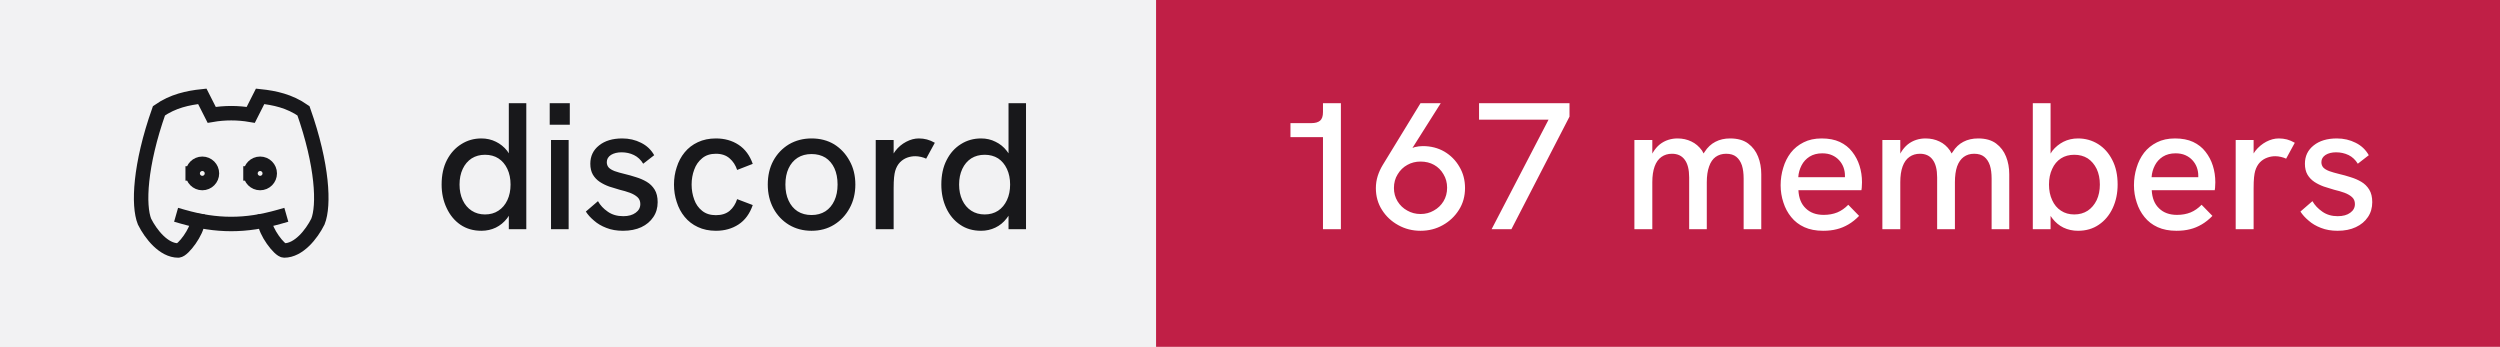
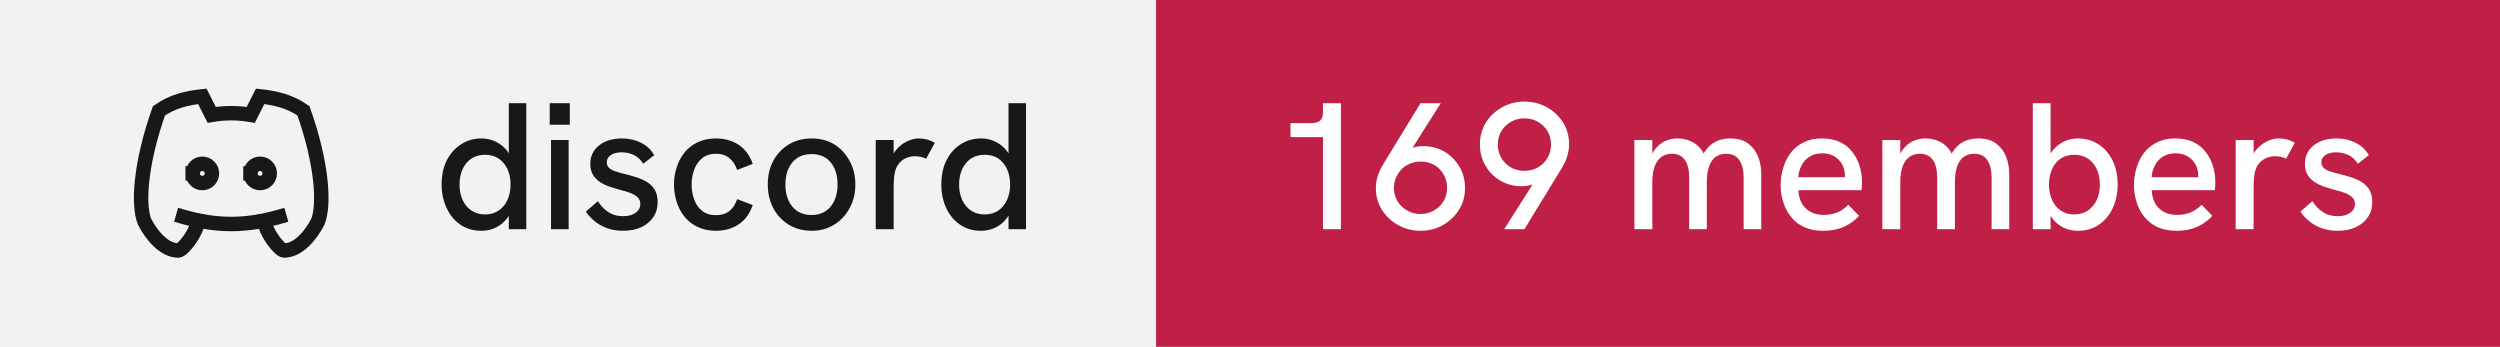
- <svg xmlns="http://www.w3.org/2000/svg" width="173" height="24" viewBox="0 0 173 24" role="img" aria-label="discord: 167 members">
+ <svg xmlns="http://www.w3.org/2000/svg" width="173" height="24" viewBox="0 0 173 24" role="img" aria-label="discord: 169 members">
  <rect width="80" height="24" fill="#f2f2f3" />
  <rect x="80" width="93" height="24" fill="#c01f46" />
  <g transform="translate(8 4) scale(0.6666667)" fill="none" stroke="#18181b" stroke-width="1.5" stroke-linecap="square" stroke-linejoin="miter">
    <path d="M8 12a1 1 0 1 0 2 0a1 1 0 0 0 -2 0" />
    <path d="M14 12a1 1 0 1 0 2 0a1 1 0 0 0 -2 0" />
    <path d="M15.5 17c0 1 1.5 3 2 3c1.5 0 2.833 -1.667 3.5 -3c.667 -1.667 .5 -5.833 -1.5 -11.5c-1.457 -1.015 -3 -1.34 -4.5 -1.5l-.972 1.923a11.913 11.913 0 0 0 -4.053 0l-.975 -1.923c-1.5 .16 -3.043 .485 -4.5 1.5c-2 5.667 -2.167 9.833 -1.5 11.5c.667 1.333 2 3 3.5 3c.5 0 2 -2 2 -3" />
    <path d="M7 16.5c3.5 1 6.5 1 10 0" />
  </g>
  <path fill="#18181b" d="M33.31 15.97L33.31 15.97Q32.48 15.97 31.86 15.55Q31.25 15.13 30.91 14.40Q30.56 13.67 30.56 12.77L30.56 12.77Q30.56 11.78 30.93 11.07Q31.30 10.36 31.93 9.97Q32.55 9.58 33.31 9.58L33.31 9.58Q33.86 9.58 34.32 9.81Q34.77 10.03 35.09 10.43L35.09 10.43Q35.15 10.52 35.21 10.61L35.21 10.61L35.21 7.14L36.42 7.14L36.42 15.86L35.21 15.86L35.21 14.93Q35.15 15.03 35.09 15.11L35.09 15.11Q34.76 15.53 34.31 15.75Q33.85 15.97 33.31 15.97ZM33.56 14.84L33.56 14.84Q34.10 14.84 34.49 14.58Q34.89 14.32 35.11 13.85Q35.33 13.38 35.33 12.77Q35.33 12.16 35.11 11.69Q34.89 11.22 34.49 10.96Q34.10 10.71 33.56 10.71L33.56 10.71Q33.04 10.71 32.64 10.96Q32.24 11.22 32.02 11.69Q31.80 12.16 31.80 12.77Q31.80 13.38 32.02 13.85Q32.24 14.32 32.64 14.58Q33.04 14.84 33.56 14.84ZM39.35 15.86L38.13 15.86L38.13 9.69L39.35 9.69L39.35 15.86ZM39.43 8.63L38.04 8.63L38.04 7.14L39.43 7.14L39.43 8.63ZM43.11 15.97L43.11 15.97Q42.46 15.97 41.96 15.77Q41.46 15.58 41.11 15.27Q40.75 14.97 40.54 14.64L40.54 14.64L41.38 13.92Q41.61 14.34 42.06 14.65Q42.50 14.96 43.13 14.96L43.13 14.96Q43.67 14.96 43.99 14.72Q44.31 14.49 44.31 14.12L44.31 14.12Q44.31 13.82 44.11 13.64Q43.91 13.46 43.59 13.34Q43.26 13.22 42.88 13.13L42.88 13.13Q42.52 13.03 42.16 12.91Q41.80 12.78 41.51 12.59Q41.21 12.39 41.03 12.09Q40.85 11.78 40.85 11.33L40.85 11.33Q40.85 10.54 41.46 10.06Q42.06 9.58 43.06 9.58L43.06 9.58Q43.77 9.58 44.36 9.88Q44.95 10.17 45.27 10.74L45.27 10.74L44.51 11.33Q44.26 10.92 43.87 10.73Q43.48 10.54 43.01 10.54L43.01 10.54Q42.58 10.54 42.28 10.72Q41.99 10.91 41.99 11.22L41.99 11.22Q41.99 11.44 42.12 11.59Q42.25 11.73 42.53 11.84Q42.81 11.94 43.23 12.04L43.23 12.04Q43.61 12.13 44.01 12.26Q44.41 12.38 44.75 12.58Q45.09 12.78 45.30 13.12Q45.51 13.46 45.51 13.99L45.51 13.99Q45.51 14.58 45.21 15.02Q44.91 15.47 44.38 15.72Q43.84 15.97 43.11 15.97ZM49.54 15.97L49.54 15.97Q48.84 15.97 48.29 15.71Q47.75 15.46 47.38 15.01Q47.01 14.56 46.83 13.98Q46.64 13.41 46.64 12.77L46.64 12.77Q46.64 12.14 46.83 11.57Q47.01 10.99 47.38 10.54Q47.75 10.09 48.29 9.84Q48.84 9.58 49.54 9.58L49.54 9.58Q50.44 9.58 51.11 10.02Q51.78 10.46 52.09 11.34L52.09 11.34L51.01 11.76Q50.85 11.27 50.49 10.96Q50.13 10.64 49.54 10.64L49.54 10.64Q48.96 10.64 48.59 10.95Q48.21 11.26 48.04 11.74Q47.86 12.22 47.86 12.77L47.86 12.77Q47.86 13.32 48.04 13.81Q48.21 14.29 48.59 14.59Q48.96 14.89 49.54 14.89L49.54 14.89Q50.13 14.89 50.49 14.59Q50.85 14.28 51.01 13.78L51.01 13.78L52.09 14.19Q51.78 15.09 51.11 15.53Q50.44 15.97 49.54 15.97ZM56.16 15.97L56.16 15.97Q55.29 15.97 54.60 15.56Q53.91 15.14 53.52 14.42Q53.13 13.69 53.13 12.77L53.13 12.77Q53.13 11.84 53.51 11.13Q53.90 10.41 54.59 9.99Q55.29 9.58 56.16 9.58L56.16 9.58Q57.05 9.58 57.73 9.99Q58.40 10.41 58.79 11.13Q59.19 11.84 59.19 12.77L59.19 12.77Q59.19 13.69 58.79 14.41Q58.40 15.13 57.72 15.55Q57.04 15.97 56.16 15.97ZM56.16 14.88L56.16 14.88Q56.71 14.88 57.12 14.62Q57.52 14.36 57.74 13.88Q57.96 13.41 57.96 12.77L57.96 12.77Q57.96 12.12 57.74 11.64Q57.52 11.17 57.12 10.91Q56.71 10.66 56.16 10.66L56.16 10.66Q55.60 10.66 55.19 10.92Q54.79 11.18 54.57 11.65Q54.35 12.12 54.35 12.77L54.35 12.77Q54.35 13.41 54.57 13.88Q54.79 14.36 55.19 14.62Q55.60 14.88 56.16 14.88ZM61.84 15.86L60.60 15.86L60.60 9.69L61.84 9.69L61.84 10.62Q61.89 10.53 61.96 10.44L61.96 10.44Q62.27 10.04 62.71 9.81Q63.15 9.58 63.58 9.58L63.58 9.58Q63.88 9.58 64.14 9.65Q64.41 9.72 64.69 9.88L64.69 9.88L64.09 10.98Q63.95 10.91 63.74 10.86Q63.52 10.81 63.34 10.81L63.34 10.81Q63.05 10.81 62.77 10.91Q62.50 11.01 62.28 11.23Q62.06 11.46 61.95 11.82L61.95 11.82Q61.90 11.99 61.87 12.27Q61.84 12.56 61.84 13.04L61.84 13.04L61.84 15.86ZM67.89 15.97L67.89 15.97Q67.05 15.97 66.44 15.55Q65.82 15.13 65.48 14.40Q65.14 13.67 65.14 12.77L65.14 12.77Q65.14 11.78 65.51 11.07Q65.87 10.36 66.50 9.97Q67.12 9.58 67.89 9.58L67.89 9.58Q68.44 9.58 68.89 9.81Q69.35 10.03 69.66 10.43L69.66 10.43Q69.72 10.52 69.79 10.61L69.79 10.61L69.79 7.14L71.00 7.14L71.00 15.86L69.79 15.86L69.79 14.93Q69.72 15.03 69.66 15.11L69.66 15.11Q69.34 15.53 68.88 15.75Q68.42 15.97 67.89 15.97ZM68.14 14.84L68.14 14.84Q68.67 14.84 69.07 14.58Q69.46 14.32 69.68 13.85Q69.90 13.38 69.90 12.77Q69.90 12.16 69.68 11.69Q69.46 11.22 69.07 10.96Q68.67 10.71 68.14 10.71L68.14 10.71Q67.61 10.71 67.21 10.96Q66.81 11.22 66.59 11.69Q66.37 12.16 66.37 12.77Q66.37 13.38 66.59 13.85Q66.81 14.32 67.21 14.58Q67.61 14.84 68.14 14.84Z" />
-   <path fill="#ffffff" d="M92.79 15.86L91.55 15.86L91.55 9.49L89.30 9.49L89.30 8.52L90.75 8.52Q91.15 8.52 91.35 8.35Q91.55 8.18 91.55 7.76L91.55 7.76L91.55 7.14L92.79 7.14L92.79 15.86ZM98.30 7.14L99.70 7.14L97.74 10.24Q97.83 10.21 97.90 10.18L97.90 10.18Q98.19 10.11 98.46 10.11L98.46 10.11Q99.29 10.11 99.95 10.49Q100.61 10.88 100.99 11.54Q101.38 12.19 101.38 13.01L101.38 13.01Q101.38 13.86 100.96 14.52Q100.54 15.19 99.84 15.58Q99.15 15.97 98.30 15.97L98.30 15.97Q97.46 15.97 96.76 15.58Q96.05 15.19 95.63 14.52Q95.21 13.86 95.21 13.02L95.21 13.02Q95.21 12.58 95.34 12.17Q95.47 11.77 95.69 11.41L95.69 11.41L98.30 7.14ZM98.30 11.18L98.30 11.18Q97.80 11.18 97.39 11.41Q96.97 11.64 96.72 12.06Q96.46 12.47 96.46 13.01L96.46 13.01Q96.46 13.52 96.71 13.93Q96.96 14.34 97.38 14.57Q97.80 14.81 98.30 14.81L98.30 14.81Q98.81 14.81 99.22 14.57Q99.64 14.34 99.89 13.93Q100.14 13.52 100.14 12.99Q100.14 12.47 99.89 12.06Q99.65 11.64 99.24 11.41Q98.83 11.18 98.30 11.18ZM104.59 15.86L103.22 15.86L107.16 8.28L102.35 8.28L102.35 7.14L108.61 7.14L108.61 8.07L104.59 15.86ZM114.34 15.86L113.10 15.86L113.10 9.69L114.34 9.69L114.34 10.63Q114.36 10.58 114.39 10.54L114.39 10.54Q114.59 10.21 114.86 9.99Q115.13 9.78 115.44 9.68Q115.75 9.58 116.08 9.58L116.08 9.58Q116.61 9.58 117.04 9.79Q117.47 9.99 117.78 10.42L117.78 10.42Q117.83 10.52 117.89 10.62L117.89 10.62Q117.92 10.56 117.96 10.51L117.96 10.51Q118.26 10.04 118.71 9.81Q119.15 9.58 119.72 9.58L119.72 9.58Q120.50 9.58 120.97 9.93Q121.44 10.28 121.66 10.84Q121.88 11.39 121.88 12.06L121.88 12.06L121.88 15.86L120.66 15.86L120.66 12.36Q120.66 11.82 120.54 11.44Q120.41 11.06 120.15 10.85Q119.89 10.64 119.45 10.64L119.45 10.64Q119.03 10.64 118.72 10.86Q118.42 11.08 118.27 11.52Q118.11 11.96 118.11 12.61L118.11 12.61L118.11 15.86L116.89 15.86L116.89 12.28Q116.89 11.46 116.58 11.05Q116.28 10.64 115.70 10.64L115.70 10.64Q115.28 10.64 114.97 10.86Q114.66 11.08 114.50 11.52Q114.34 11.96 114.34 12.61L114.34 12.61L114.34 15.86ZM126.16 15.97L126.16 15.97Q125.41 15.97 124.86 15.72Q124.31 15.47 123.95 15.02Q123.59 14.58 123.41 14.01Q123.22 13.44 123.22 12.82Q123.22 12.19 123.40 11.61Q123.57 11.03 123.92 10.57Q124.27 10.12 124.81 9.85Q125.34 9.58 126.06 9.58Q126.79 9.58 127.31 9.82Q127.84 10.07 128.17 10.50Q128.51 10.93 128.68 11.47Q128.85 12.01 128.85 12.61L128.85 12.61Q128.85 12.67 128.84 12.84Q128.84 13.01 128.81 13.16L128.81 13.16L124.45 13.16Q124.49 13.98 124.96 14.42Q125.42 14.87 126.20 14.87L126.20 14.87Q126.72 14.87 127.14 14.70Q127.55 14.53 127.90 14.17L127.90 14.17L128.65 14.94Q128.29 15.31 127.91 15.53Q127.52 15.76 127.11 15.86Q126.69 15.97 126.16 15.97ZM124.44 12.26L127.67 12.26Q127.67 12.19 127.67 12.14L127.67 12.14Q127.67 11.86 127.57 11.58Q127.47 11.31 127.27 11.09Q127.07 10.87 126.78 10.74Q126.49 10.61 126.10 10.61L126.10 10.61Q125.59 10.61 125.22 10.84Q124.86 11.07 124.67 11.44Q124.47 11.82 124.44 12.26L124.44 12.26ZM131.50 15.86L130.26 15.86L130.26 9.69L131.50 9.69L131.50 10.63Q131.53 10.58 131.55 10.54L131.55 10.54Q131.75 10.21 132.02 9.99Q132.29 9.78 132.60 9.68Q132.91 9.58 133.24 9.58L133.24 9.58Q133.78 9.58 134.21 9.79Q134.64 9.99 134.94 10.42L134.94 10.42Q134.99 10.52 135.05 10.62L135.05 10.62Q135.09 10.56 135.13 10.51L135.13 10.51Q135.42 10.04 135.87 9.81Q136.31 9.58 136.89 9.58L136.89 9.58Q137.66 9.58 138.13 9.93Q138.60 10.28 138.82 10.84Q139.04 11.39 139.04 12.06L139.04 12.06L139.04 15.86L137.82 15.86L137.82 12.36Q137.82 11.82 137.70 11.44Q137.57 11.06 137.31 10.85Q137.05 10.64 136.61 10.64L136.61 10.64Q136.19 10.64 135.89 10.86Q135.59 11.08 135.43 11.52Q135.28 11.96 135.28 12.61L135.28 12.61L135.28 15.86L134.05 15.86L134.05 12.28Q134.05 11.46 133.74 11.05Q133.44 10.64 132.86 10.64L132.86 10.64Q132.44 10.64 132.13 10.86Q131.82 11.08 131.66 11.52Q131.50 11.96 131.50 12.61L131.50 12.61L131.50 15.86ZM143.80 15.97L143.80 15.97Q143.25 15.97 142.79 15.75Q142.34 15.53 142.02 15.11L142.02 15.11Q141.96 15.03 141.90 14.94L141.90 14.94L141.90 15.86L140.67 15.86L140.67 7.14L141.90 7.14L141.90 10.63Q141.96 10.53 142.02 10.44L142.02 10.44Q142.34 10.04 142.79 9.81Q143.25 9.58 143.80 9.58L143.80 9.58Q144.56 9.58 145.19 9.97Q145.81 10.36 146.17 11.07Q146.54 11.78 146.54 12.77L146.54 12.77Q146.54 13.67 146.20 14.40Q145.86 15.13 145.24 15.55Q144.63 15.97 143.80 15.97ZM143.54 14.84L143.54 14.84Q144.07 14.84 144.47 14.58Q144.86 14.32 145.09 13.85Q145.31 13.38 145.31 12.77Q145.31 12.16 145.09 11.69Q144.86 11.22 144.47 10.96Q144.07 10.71 143.54 10.71L143.54 10.71Q143.01 10.71 142.62 10.96Q142.22 11.22 142.01 11.69Q141.79 12.16 141.79 12.77Q141.79 13.38 142.01 13.85Q142.22 14.32 142.62 14.58Q143.01 14.84 143.54 14.84ZM150.61 15.97L150.61 15.97Q149.86 15.97 149.31 15.72Q148.76 15.47 148.40 15.02Q148.04 14.58 147.86 14.01Q147.67 13.44 147.67 12.82Q147.67 12.19 147.85 11.61Q148.02 11.03 148.37 10.57Q148.72 10.12 149.26 9.85Q149.79 9.58 150.51 9.58Q151.24 9.58 151.76 9.82Q152.29 10.07 152.62 10.50Q152.96 10.93 153.13 11.47Q153.30 12.01 153.30 12.61L153.30 12.61Q153.30 12.67 153.29 12.84Q153.29 13.01 153.26 13.16L153.26 13.16L148.90 13.16Q148.94 13.98 149.41 14.42Q149.87 14.87 150.65 14.87L150.65 14.87Q151.17 14.87 151.59 14.70Q152.00 14.53 152.35 14.17L152.35 14.17L153.10 14.94Q152.74 15.31 152.36 15.53Q151.97 15.76 151.56 15.86Q151.14 15.97 150.61 15.97ZM148.89 12.26L152.12 12.26Q152.12 12.19 152.12 12.14L152.12 12.14Q152.12 11.86 152.02 11.58Q151.92 11.31 151.72 11.09Q151.52 10.87 151.23 10.74Q150.94 10.61 150.55 10.61L150.55 10.61Q150.04 10.61 149.67 10.84Q149.31 11.07 149.12 11.44Q148.92 11.82 148.89 12.26L148.89 12.26ZM155.95 15.86L154.71 15.86L154.71 9.69L155.95 9.69L155.95 10.62Q156.00 10.53 156.07 10.44L156.07 10.44Q156.39 10.04 156.82 9.81Q157.26 9.58 157.69 9.58L157.69 9.58Q157.99 9.58 158.26 9.65Q158.52 9.72 158.80 9.88L158.80 9.88L158.20 10.98Q158.06 10.91 157.85 10.86Q157.64 10.81 157.45 10.81L157.45 10.81Q157.16 10.81 156.89 10.91Q156.61 11.01 156.39 11.23Q156.17 11.46 156.06 11.82L156.06 11.82Q156.01 11.99 155.98 12.27Q155.95 12.56 155.95 13.04L155.95 13.04L155.95 15.86ZM161.76 15.97L161.76 15.97Q161.11 15.97 160.61 15.77Q160.11 15.58 159.76 15.27Q159.40 14.97 159.19 14.64L159.19 14.64L160.02 13.92Q160.26 14.34 160.71 14.65Q161.15 14.96 161.77 14.96L161.77 14.96Q162.32 14.96 162.64 14.72Q162.96 14.49 162.96 14.12L162.96 14.12Q162.96 13.82 162.76 13.64Q162.56 13.46 162.24 13.34Q161.91 13.22 161.52 13.13L161.52 13.13Q161.17 13.03 160.81 12.91Q160.45 12.78 160.16 12.59Q159.86 12.39 159.68 12.09Q159.50 11.78 159.50 11.33L159.50 11.33Q159.50 10.54 160.11 10.06Q160.71 9.58 161.71 9.58L161.71 9.58Q162.42 9.58 163.01 9.88Q163.60 10.17 163.92 10.74L163.92 10.74L163.16 11.33Q162.91 10.92 162.52 10.73Q162.12 10.54 161.66 10.54L161.66 10.54Q161.22 10.54 160.93 10.72Q160.64 10.91 160.64 11.22L160.64 11.22Q160.64 11.44 160.77 11.59Q160.90 11.73 161.18 11.84Q161.46 11.94 161.87 12.04L161.87 12.04Q162.26 12.13 162.66 12.26Q163.06 12.38 163.40 12.58Q163.74 12.78 163.95 13.12Q164.16 13.46 164.16 13.99L164.16 13.99Q164.16 14.58 163.86 15.02Q163.56 15.47 163.02 15.72Q162.49 15.97 161.76 15.97Z" />
+   <path fill="#ffffff" d="M92.79 15.86L91.55 15.86L91.55 9.49L89.30 9.49L89.30 8.52L90.75 8.52Q91.15 8.52 91.35 8.35Q91.55 8.18 91.55 7.76L91.55 7.76L91.55 7.14L92.79 7.14L92.79 15.86ZM98.30 7.14L99.70 7.14L97.74 10.24Q97.83 10.21 97.90 10.18L97.90 10.18Q98.19 10.11 98.46 10.11L98.46 10.11Q99.29 10.11 99.95 10.49Q100.61 10.88 100.99 11.54Q101.38 12.19 101.38 13.01L101.38 13.01Q101.38 13.86 100.96 14.52Q100.54 15.19 99.84 15.58Q99.15 15.97 98.30 15.97L98.30 15.97Q97.46 15.97 96.76 15.58Q96.05 15.19 95.63 14.52Q95.21 13.86 95.21 13.02L95.21 13.02Q95.21 12.58 95.34 12.17Q95.47 11.77 95.69 11.41L95.69 11.41L98.30 7.14ZM98.30 11.18L98.30 11.18Q97.80 11.18 97.39 11.41Q96.97 11.64 96.72 12.06Q96.46 12.47 96.46 13.01L96.46 13.01Q96.46 13.52 96.71 13.93Q96.96 14.34 97.38 14.57Q97.80 14.81 98.30 14.81L98.30 14.81Q98.81 14.81 99.22 14.57Q99.64 14.34 99.89 13.93Q100.14 13.52 100.14 12.99Q100.14 12.47 99.89 12.06Q99.65 11.64 99.24 11.41Q98.83 11.18 98.30 11.18ZM105.49 15.86L104.09 15.86L106.05 12.77Q105.97 12.79 105.90 12.81L105.90 12.81Q105.61 12.89 105.33 12.89L105.33 12.89Q104.50 12.89 103.84 12.51Q103.17 12.12 102.79 11.46Q102.41 10.81 102.41 9.99L102.41 9.99Q102.41 9.14 102.83 8.47Q103.25 7.81 103.95 7.42Q104.65 7.03 105.49 7.03L105.49 7.03Q106.34 7.03 107.04 7.42Q107.74 7.81 108.16 8.47Q108.58 9.13 108.58 9.98L108.58 9.98Q108.58 10.41 108.45 10.81Q108.33 11.22 108.10 11.59L108.10 11.59L105.49 15.86ZM105.49 11.82L105.49 11.82Q106 11.82 106.41 11.59Q106.83 11.36 107.08 10.94Q107.33 10.53 107.33 9.99L107.33 9.99Q107.33 9.47 107.08 9.06Q106.83 8.66 106.41 8.42Q106 8.19 105.49 8.19L105.49 8.19Q104.99 8.19 104.57 8.42Q104.15 8.66 103.90 9.06Q103.65 9.47 103.65 10.01L103.65 10.01Q103.65 10.53 103.90 10.94Q104.15 11.36 104.56 11.59Q104.97 11.82 105.49 11.82ZM114.34 15.86L113.10 15.86L113.10 9.69L114.34 9.69L114.34 10.63Q114.36 10.58 114.39 10.54L114.39 10.54Q114.59 10.21 114.86 9.99Q115.13 9.78 115.44 9.68Q115.75 9.58 116.08 9.58L116.08 9.58Q116.61 9.58 117.04 9.79Q117.47 9.99 117.78 10.42L117.78 10.42Q117.83 10.52 117.89 10.62L117.89 10.62Q117.92 10.56 117.96 10.51L117.96 10.51Q118.26 10.04 118.71 9.81Q119.15 9.58 119.72 9.58L119.72 9.58Q120.50 9.58 120.97 9.93Q121.44 10.28 121.66 10.84Q121.88 11.39 121.88 12.06L121.88 12.06L121.88 15.86L120.66 15.86L120.66 12.36Q120.66 11.82 120.54 11.44Q120.41 11.06 120.15 10.85Q119.89 10.64 119.45 10.64L119.45 10.64Q119.03 10.64 118.72 10.86Q118.42 11.08 118.27 11.52Q118.11 11.96 118.11 12.61L118.11 12.61L118.11 15.86L116.89 15.86L116.89 12.28Q116.89 11.46 116.58 11.05Q116.28 10.64 115.70 10.64L115.70 10.64Q115.28 10.64 114.97 10.86Q114.66 11.08 114.50 11.52Q114.34 11.96 114.34 12.61L114.34 12.61L114.34 15.86ZM126.16 15.97L126.16 15.97Q125.41 15.97 124.86 15.72Q124.31 15.47 123.95 15.02Q123.59 14.58 123.41 14.01Q123.22 13.44 123.22 12.82Q123.22 12.19 123.40 11.61Q123.57 11.03 123.92 10.57Q124.27 10.12 124.81 9.85Q125.34 9.58 126.06 9.58Q126.79 9.58 127.31 9.82Q127.84 10.07 128.17 10.50Q128.51 10.93 128.68 11.47Q128.85 12.01 128.85 12.61L128.85 12.61Q128.85 12.67 128.84 12.84Q128.84 13.01 128.81 13.16L128.81 13.16L124.45 13.16Q124.49 13.98 124.96 14.42Q125.42 14.87 126.20 14.87L126.20 14.87Q126.72 14.87 127.14 14.70Q127.55 14.53 127.90 14.17L127.90 14.17L128.65 14.94Q128.29 15.31 127.91 15.53Q127.52 15.76 127.11 15.86Q126.69 15.97 126.16 15.97ZM124.44 12.26L127.67 12.26Q127.67 12.19 127.67 12.14L127.67 12.14Q127.67 11.86 127.57 11.58Q127.47 11.31 127.27 11.09Q127.07 10.87 126.78 10.74Q126.49 10.61 126.10 10.61L126.10 10.61Q125.59 10.61 125.22 10.84Q124.86 11.07 124.67 11.44Q124.47 11.82 124.44 12.26L124.44 12.26ZM131.50 15.86L130.26 15.86L130.26 9.69L131.50 9.69L131.50 10.63Q131.53 10.58 131.55 10.54L131.55 10.54Q131.75 10.21 132.02 9.99Q132.29 9.78 132.60 9.68Q132.91 9.58 133.24 9.58L133.24 9.58Q133.78 9.58 134.21 9.79Q134.64 9.99 134.94 10.42L134.94 10.42Q134.99 10.52 135.05 10.62L135.05 10.62Q135.09 10.56 135.13 10.51L135.13 10.51Q135.42 10.04 135.87 9.81Q136.31 9.58 136.89 9.58L136.89 9.58Q137.66 9.58 138.13 9.93Q138.60 10.28 138.82 10.84Q139.04 11.39 139.04 12.06L139.04 12.06L139.04 15.86L137.82 15.86L137.82 12.36Q137.82 11.82 137.70 11.44Q137.57 11.06 137.31 10.85Q137.05 10.64 136.61 10.64L136.61 10.64Q136.19 10.64 135.89 10.86Q135.59 11.08 135.43 11.52Q135.28 11.96 135.28 12.61L135.28 12.61L135.28 15.86L134.05 15.86L134.05 12.28Q134.05 11.46 133.74 11.05Q133.44 10.64 132.86 10.64L132.86 10.64Q132.44 10.64 132.13 10.86Q131.82 11.08 131.66 11.52Q131.50 11.96 131.50 12.61L131.50 12.61L131.50 15.86ZM143.80 15.97L143.80 15.97Q143.25 15.97 142.79 15.75Q142.34 15.53 142.02 15.11L142.02 15.11Q141.96 15.03 141.90 14.94L141.90 14.94L141.90 15.86L140.67 15.86L140.67 7.14L141.90 7.14L141.90 10.63Q141.96 10.53 142.02 10.44L142.02 10.44Q142.34 10.04 142.79 9.81Q143.25 9.58 143.80 9.58L143.80 9.58Q144.56 9.58 145.19 9.97Q145.81 10.36 146.17 11.07Q146.54 11.78 146.54 12.77L146.54 12.77Q146.54 13.67 146.20 14.40Q145.86 15.13 145.24 15.55Q144.63 15.97 143.80 15.97ZM143.54 14.84L143.54 14.84Q144.07 14.84 144.47 14.58Q144.86 14.32 145.09 13.85Q145.31 13.38 145.31 12.77Q145.31 12.16 145.09 11.69Q144.86 11.22 144.47 10.96Q144.07 10.71 143.54 10.71L143.54 10.71Q143.01 10.71 142.62 10.96Q142.22 11.22 142.01 11.69Q141.79 12.16 141.79 12.77Q141.79 13.38 142.01 13.85Q142.22 14.32 142.62 14.58Q143.01 14.84 143.54 14.84ZM150.61 15.97L150.61 15.97Q149.86 15.97 149.31 15.72Q148.76 15.47 148.40 15.02Q148.04 14.58 147.86 14.01Q147.67 13.44 147.67 12.82Q147.67 12.19 147.85 11.61Q148.02 11.03 148.37 10.57Q148.72 10.12 149.26 9.85Q149.79 9.58 150.51 9.58Q151.24 9.58 151.76 9.82Q152.29 10.07 152.62 10.50Q152.96 10.93 153.13 11.47Q153.30 12.01 153.30 12.61L153.30 12.61Q153.30 12.67 153.29 12.84Q153.29 13.01 153.26 13.16L153.26 13.16L148.90 13.16Q148.94 13.98 149.41 14.42Q149.87 14.87 150.65 14.87L150.65 14.87Q151.17 14.87 151.59 14.70Q152.00 14.53 152.35 14.17L152.35 14.17L153.10 14.94Q152.74 15.31 152.36 15.53Q151.97 15.76 151.56 15.86Q151.14 15.97 150.61 15.97ZM148.89 12.26L152.12 12.26Q152.12 12.19 152.12 12.14L152.12 12.14Q152.12 11.86 152.02 11.58Q151.92 11.31 151.72 11.09Q151.52 10.87 151.23 10.74Q150.94 10.61 150.55 10.61L150.55 10.61Q150.04 10.61 149.67 10.84Q149.31 11.07 149.12 11.44Q148.92 11.82 148.89 12.26L148.89 12.26ZM155.95 15.86L154.71 15.86L154.71 9.69L155.95 9.69L155.95 10.62Q156.00 10.53 156.07 10.44L156.07 10.44Q156.39 10.04 156.82 9.81Q157.26 9.58 157.69 9.58L157.69 9.58Q157.99 9.58 158.26 9.65Q158.52 9.72 158.80 9.88L158.80 9.88L158.20 10.98Q158.06 10.91 157.85 10.86Q157.64 10.81 157.45 10.81L157.45 10.81Q157.16 10.81 156.89 10.91Q156.61 11.01 156.39 11.23Q156.17 11.46 156.06 11.82L156.06 11.82Q156.01 11.99 155.98 12.27Q155.95 12.56 155.95 13.04L155.95 13.04L155.95 15.86ZM161.76 15.97L161.76 15.97Q161.11 15.97 160.61 15.77Q160.11 15.58 159.76 15.27Q159.40 14.97 159.19 14.64L159.19 14.64L160.02 13.92Q160.26 14.34 160.71 14.65Q161.15 14.96 161.77 14.96L161.77 14.96Q162.32 14.96 162.64 14.72Q162.96 14.49 162.96 14.12L162.96 14.12Q162.96 13.82 162.76 13.64Q162.56 13.46 162.24 13.34Q161.91 13.22 161.52 13.13L161.52 13.13Q161.17 13.03 160.81 12.91Q160.45 12.78 160.16 12.59Q159.86 12.39 159.68 12.09Q159.50 11.78 159.50 11.33L159.50 11.33Q159.50 10.54 160.11 10.06Q160.71 9.58 161.71 9.58L161.71 9.58Q162.42 9.58 163.01 9.88Q163.60 10.17 163.92 10.74L163.92 10.74L163.16 11.33Q162.91 10.92 162.52 10.73Q162.12 10.54 161.66 10.54L161.66 10.54Q161.22 10.54 160.93 10.72Q160.64 10.91 160.64 11.22L160.64 11.22Q160.64 11.44 160.77 11.59Q160.90 11.73 161.18 11.84Q161.46 11.94 161.87 12.04L161.87 12.04Q162.26 12.13 162.66 12.26Q163.06 12.38 163.40 12.58Q163.74 12.78 163.95 13.12Q164.16 13.46 164.16 13.99L164.16 13.99Q164.16 14.58 163.86 15.02Q163.56 15.47 163.02 15.72Q162.49 15.97 161.76 15.97Z" />
</svg>
